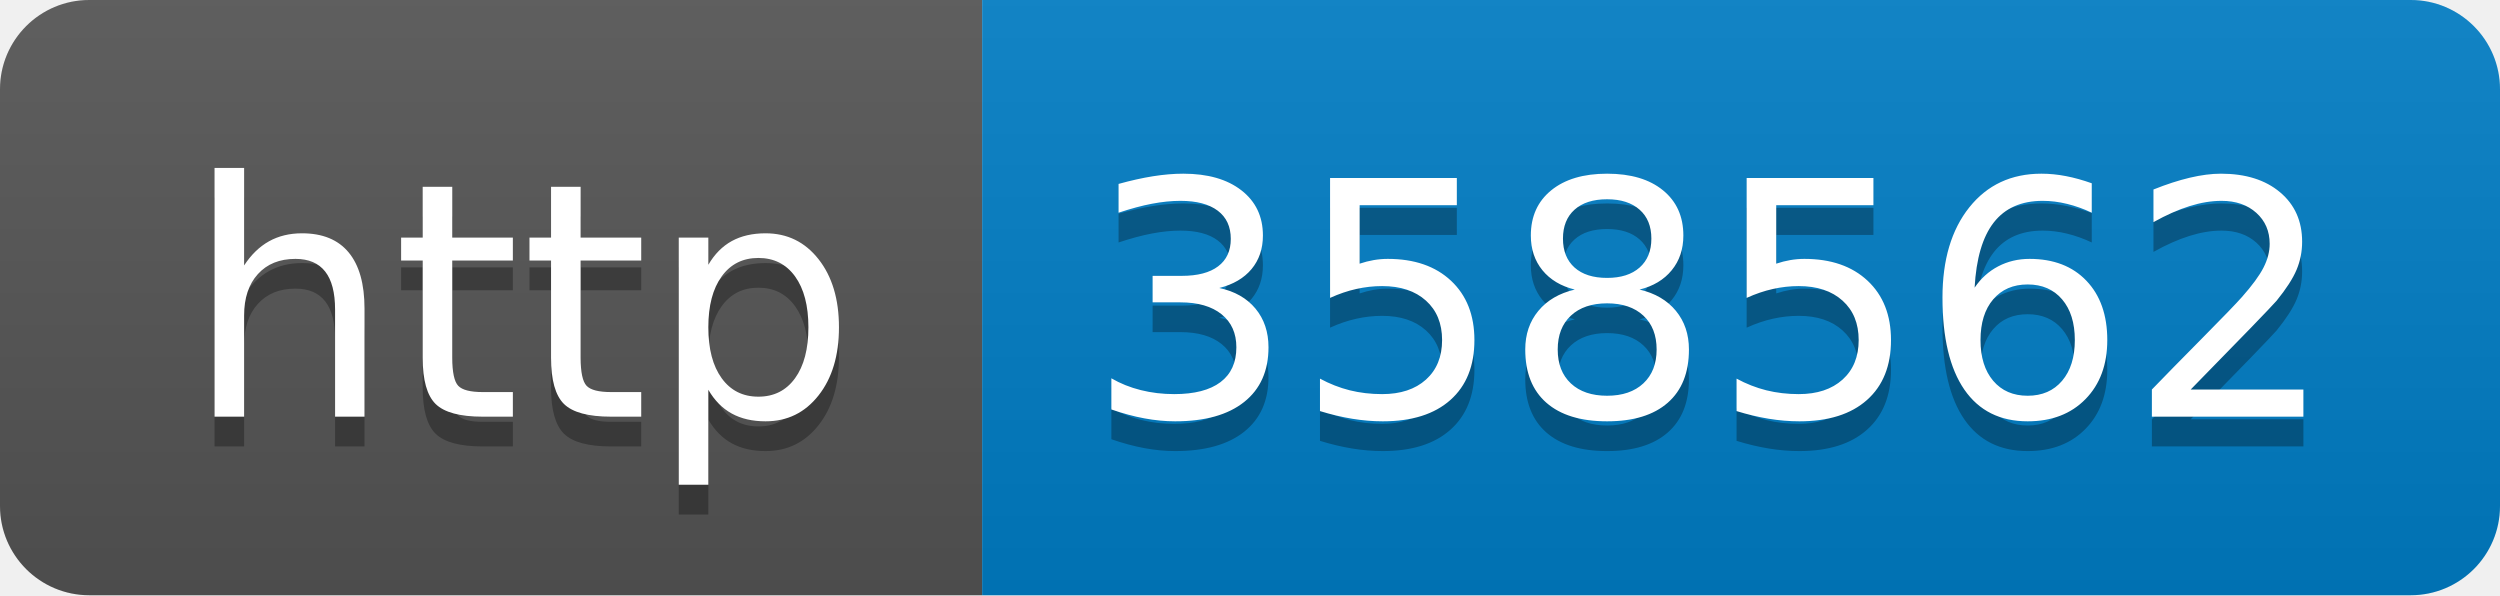
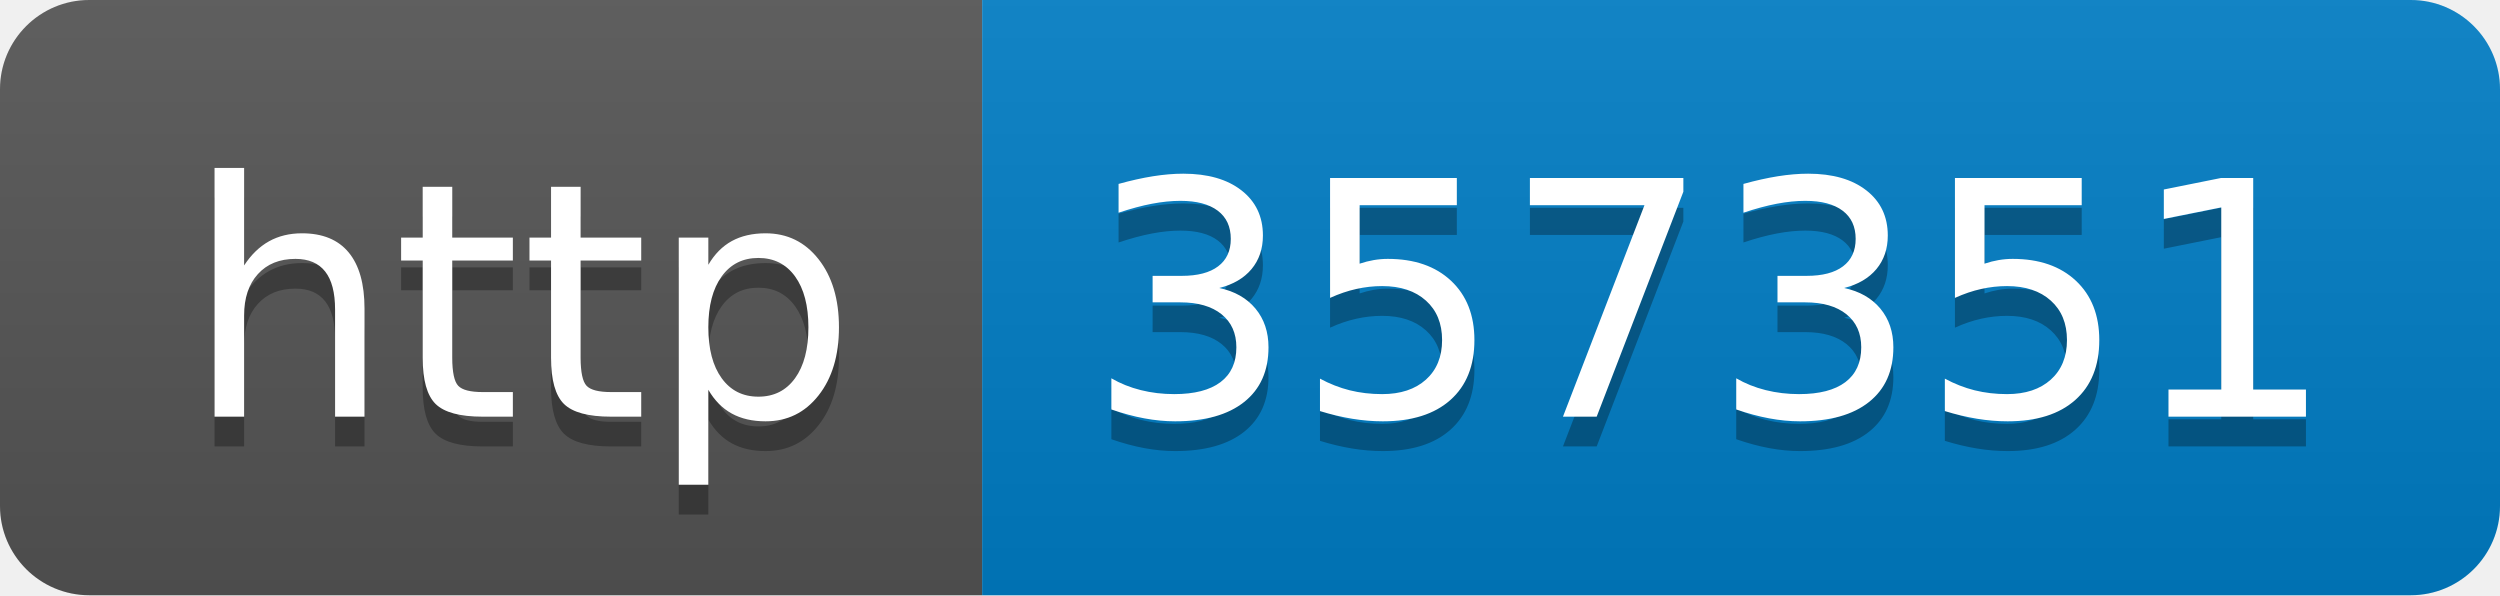
- <svg xmlns="http://www.w3.org/2000/svg" width="84" height="20" role="img" aria-label="http: 358562">
+ <svg xmlns="http://www.w3.org/2000/svg" width="84" height="20" role="img" aria-label="http: 357351">
  <linearGradient id="s" x2="0" y2="100%">
    <stop offset="0" stop-color="#bbb" stop-opacity=".1" />
    <stop offset="1" stop-opacity=".1" />
  </linearGradient>
  <clipPath id="r">
    <rect width="84" height="20" rx="3" fill="#fff" />
  </clipPath>
  <g clip-path="url(#r)">
    <rect width="33" height="20" fill="#555" />
    <rect x="33" width="51" height="20" fill="#007ec6" />
    <rect width="84" height="20" fill="url(#s)" />
  </g>
  <g fill="#fff" text-anchor="middle" font-family="Verdana,Geneva,DejaVu Sans,sans-serif" text-rendering="geometricPrecision" font-size="110">
    <text aria-hidden="true" x="175" y="150" fill="#010101" fill-opacity=".3" transform="scale(.1)" textLength="230">http</text>
    <text x="175" y="140" transform="scale(.1)" fill="#fff" textLength="230">http</text>
-     <text aria-hidden="true" x="575" y="150" fill="#010101" fill-opacity=".3" transform="scale(.1)" textLength="410">358562</text>
-     <text x="575" y="140" transform="scale(.1)" fill="#fff" textLength="410">358562</text>
+     <text aria-hidden="true" x="575" y="150" fill="#010101" fill-opacity=".3" transform="scale(.1)" textLength="410">357351</text>
+     <text x="575" y="140" transform="scale(.1)" fill="#fff" textLength="410">357351</text>
  </g>
</svg>
